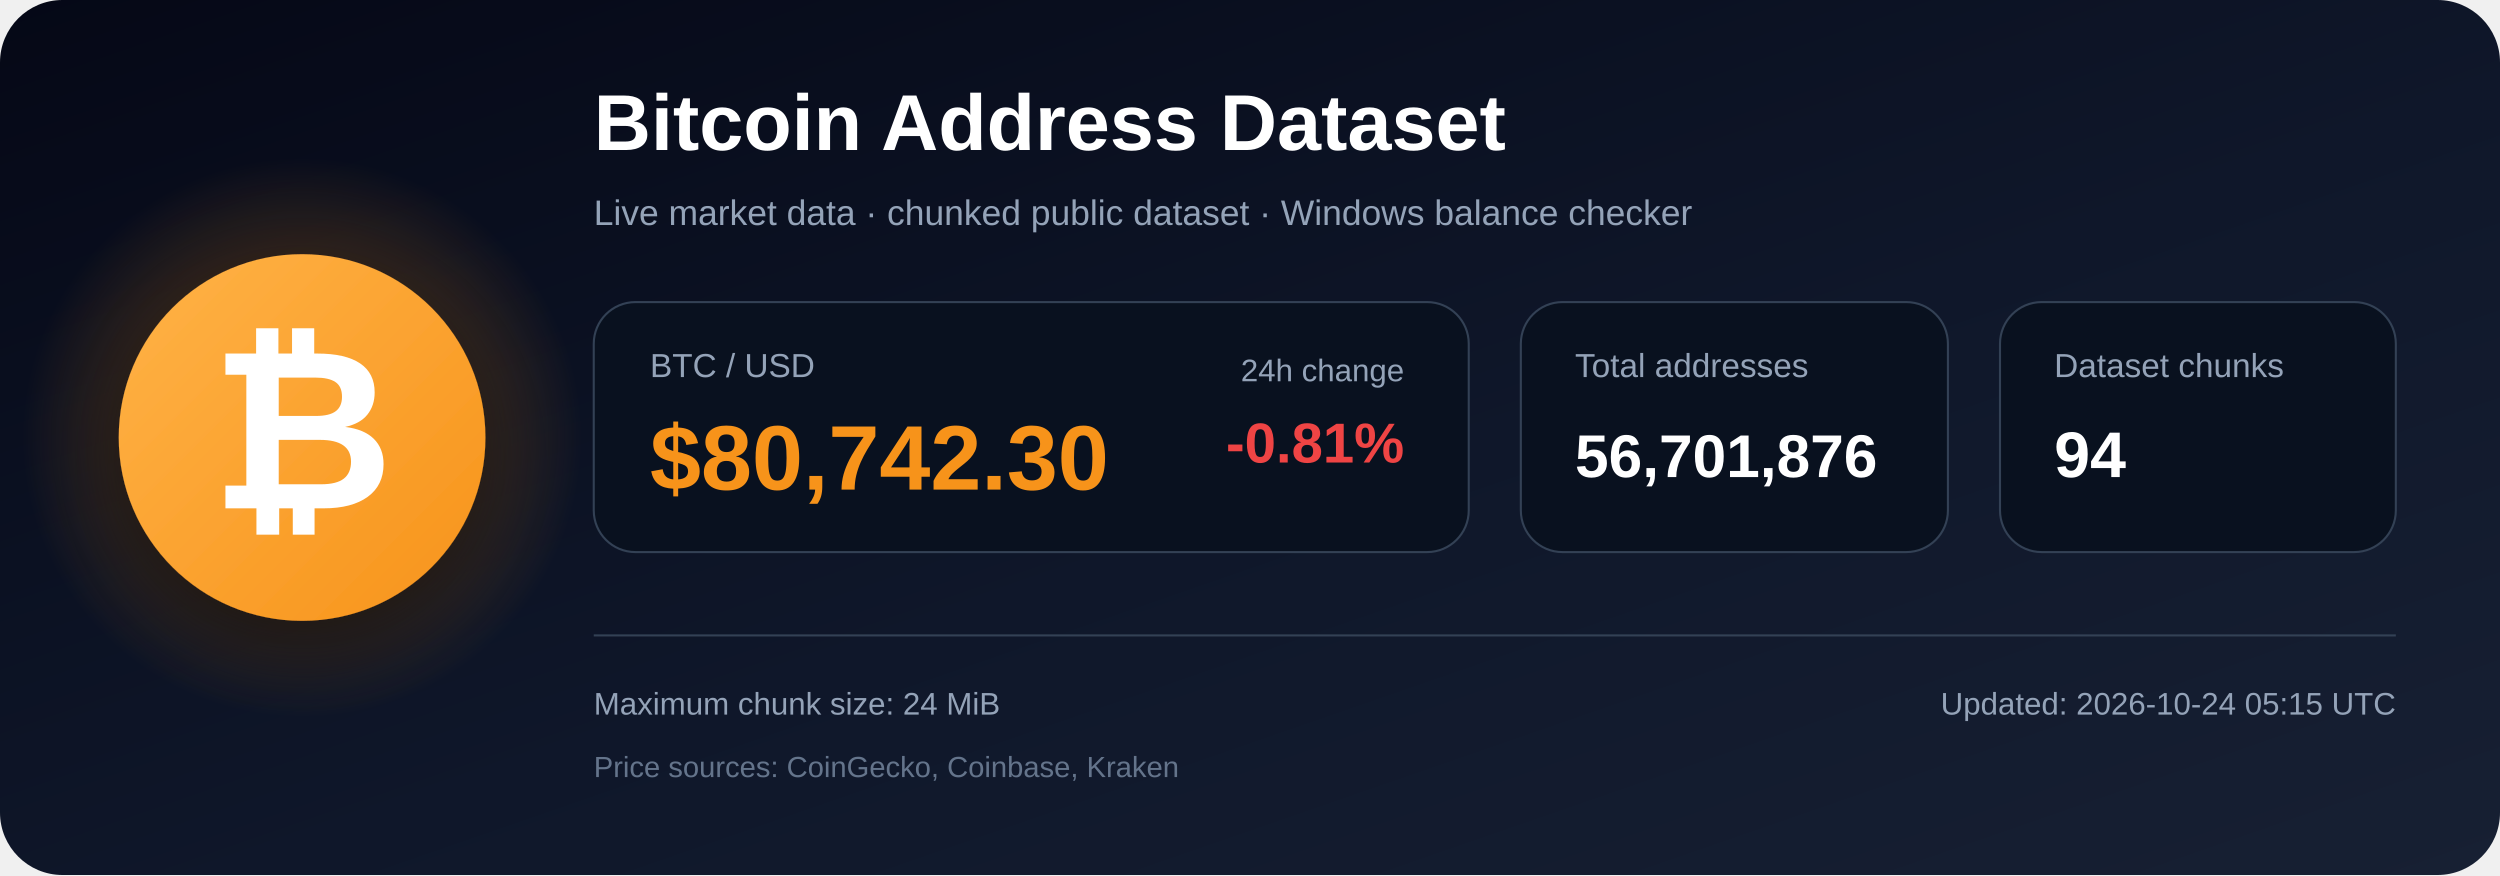
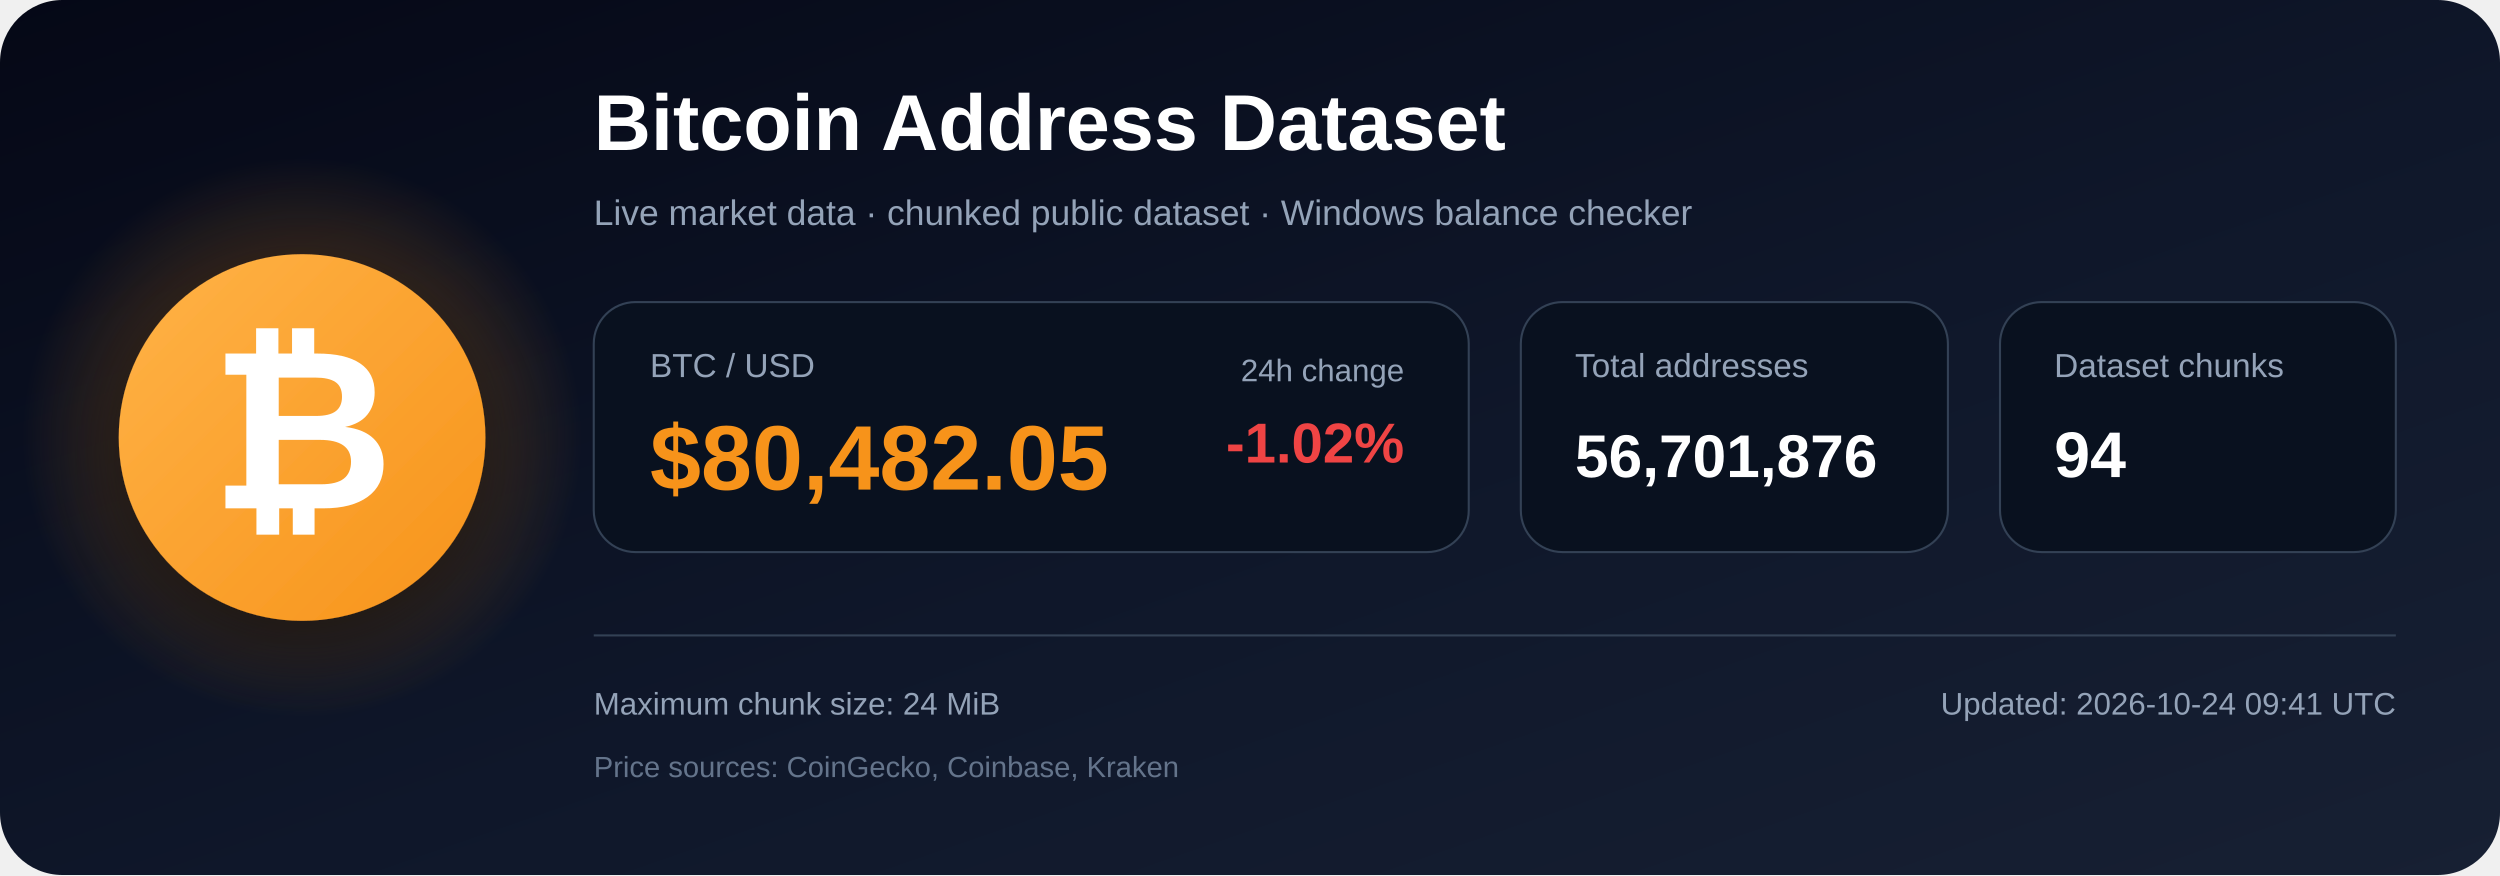
<svg xmlns="http://www.w3.org/2000/svg" width="1200" height="420" viewBox="0 0 1200 420" role="img" aria-labelledby="title description">
  <defs>
    <linearGradient id="bg" x1="0" y1="0" x2="1" y2="1">
      <stop offset="0%" stop-color="#050816" />
      <stop offset="55%" stop-color="#0f172a" />
      <stop offset="100%" stop-color="#172033" />
    </linearGradient>
    <radialGradient id="glow">
      <stop offset="0%" stop-color="#f7931a" stop-opacity=".48" />
      <stop offset="100%" stop-color="#f7931a" stop-opacity="0" />
    </radialGradient>
    <linearGradient id="orange" x1="0" y1="0" x2="1" y2="1">
      <stop offset="0%" stop-color="#ffb347" />
      <stop offset="100%" stop-color="#f7931a" />
    </linearGradient>
    <filter id="shadow" x="-40%" y="-40%" width="180%" height="180%">
      <feDropShadow dx="0" dy="12" stdDeviation="18" flood-color="#000000" flood-opacity=".50" />
    </filter>
  </defs>
  <rect width="1200" height="420" rx="30" fill="url(#bg)" />
  <circle cx="145" cy="210" r="135" fill="url(#glow)" />
  <circle cx="145" cy="210" r="88" fill="url(#orange)" filter="url(#shadow)" />
  <text x="145" y="244" text-anchor="middle" font-family="Arial, Helvetica, sans-serif" font-size="108" font-weight="700" fill="#ffffff">₿</text>
  <text x="285" y="72" font-family="Arial, Helvetica, sans-serif" font-size="38" font-weight="700" fill="#ffffff">
    Bitcoin Address Dataset
  </text>
  <text x="285" y="108" font-family="Arial, Helvetica, sans-serif" font-size="17" fill="#94a3b8">
    Live market data · chunked public dataset · Windows balance checker
  </text>
  <rect x="285" y="145" width="420" height="120" rx="20" fill="#09111f" stroke="#334155" />
  <text x="312" y="181" font-family="Arial, Helvetica, sans-serif" font-size="16" fill="#94a3b8">BTC / USD</text>
-   <text x="312" y="235" font-family="Arial, Helvetica, sans-serif" font-size="44" font-weight="700" fill="#f7931a">$80,742.30</text>
+   <text x="312" y="235" font-family="Arial, Helvetica, sans-serif" font-size="44" font-weight="700" fill="#f7931a">$80,482.05</text>
  <text x="674" y="183" text-anchor="end" font-family="Arial, Helvetica, sans-serif" font-size="15" fill="#94a3b8">24h change</text>
-   <text x="674" y="222" text-anchor="end" font-family="Arial, Helvetica, sans-serif" font-size="27" font-weight="700" fill="#ef4444">-0.81%</text>
+   <text x="674" y="222" text-anchor="end" font-family="Arial, Helvetica, sans-serif" font-size="27" font-weight="700" fill="#ef4444">-1.02%</text>
  <rect x="730" y="145" width="205" height="120" rx="20" fill="#09111f" stroke="#334155" />
  <text x="756" y="181" font-family="Arial, Helvetica, sans-serif" font-size="16" fill="#94a3b8">Total addresses</text>
  <text x="756" y="229" font-family="Arial, Helvetica, sans-serif" font-size="29" font-weight="700" fill="#ffffff">56,701,876</text>
  <rect x="960" y="145" width="190" height="120" rx="20" fill="#09111f" stroke="#334155" />
  <text x="986" y="181" font-family="Arial, Helvetica, sans-serif" font-size="16" fill="#94a3b8">Dataset chunks</text>
  <text x="986" y="229" font-family="Arial, Helvetica, sans-serif" font-size="31" font-weight="700" fill="#ffffff">94</text>
  <line x1="285" y1="305" x2="1150" y2="305" stroke="#334155" stroke-width="1" />
  <text x="285" y="343" font-family="Arial, Helvetica, sans-serif" font-size="15" fill="#94a3b8">
    Maximum chunk size: 24 MiB
  </text>
  <text x="285" y="373" font-family="Arial, Helvetica, sans-serif" font-size="14" fill="#64748b">
    Price sources: CoinGecko, Coinbase, Kraken
  </text>
  <text x="1150" y="343" text-anchor="end" font-family="Arial, Helvetica, sans-serif" font-size="15" fill="#94a3b8">
-     Updated: 2026-10-24 05:15 UTC
+     Updated: 2026-10-24 09:41 UTC
  </text>
</svg>
